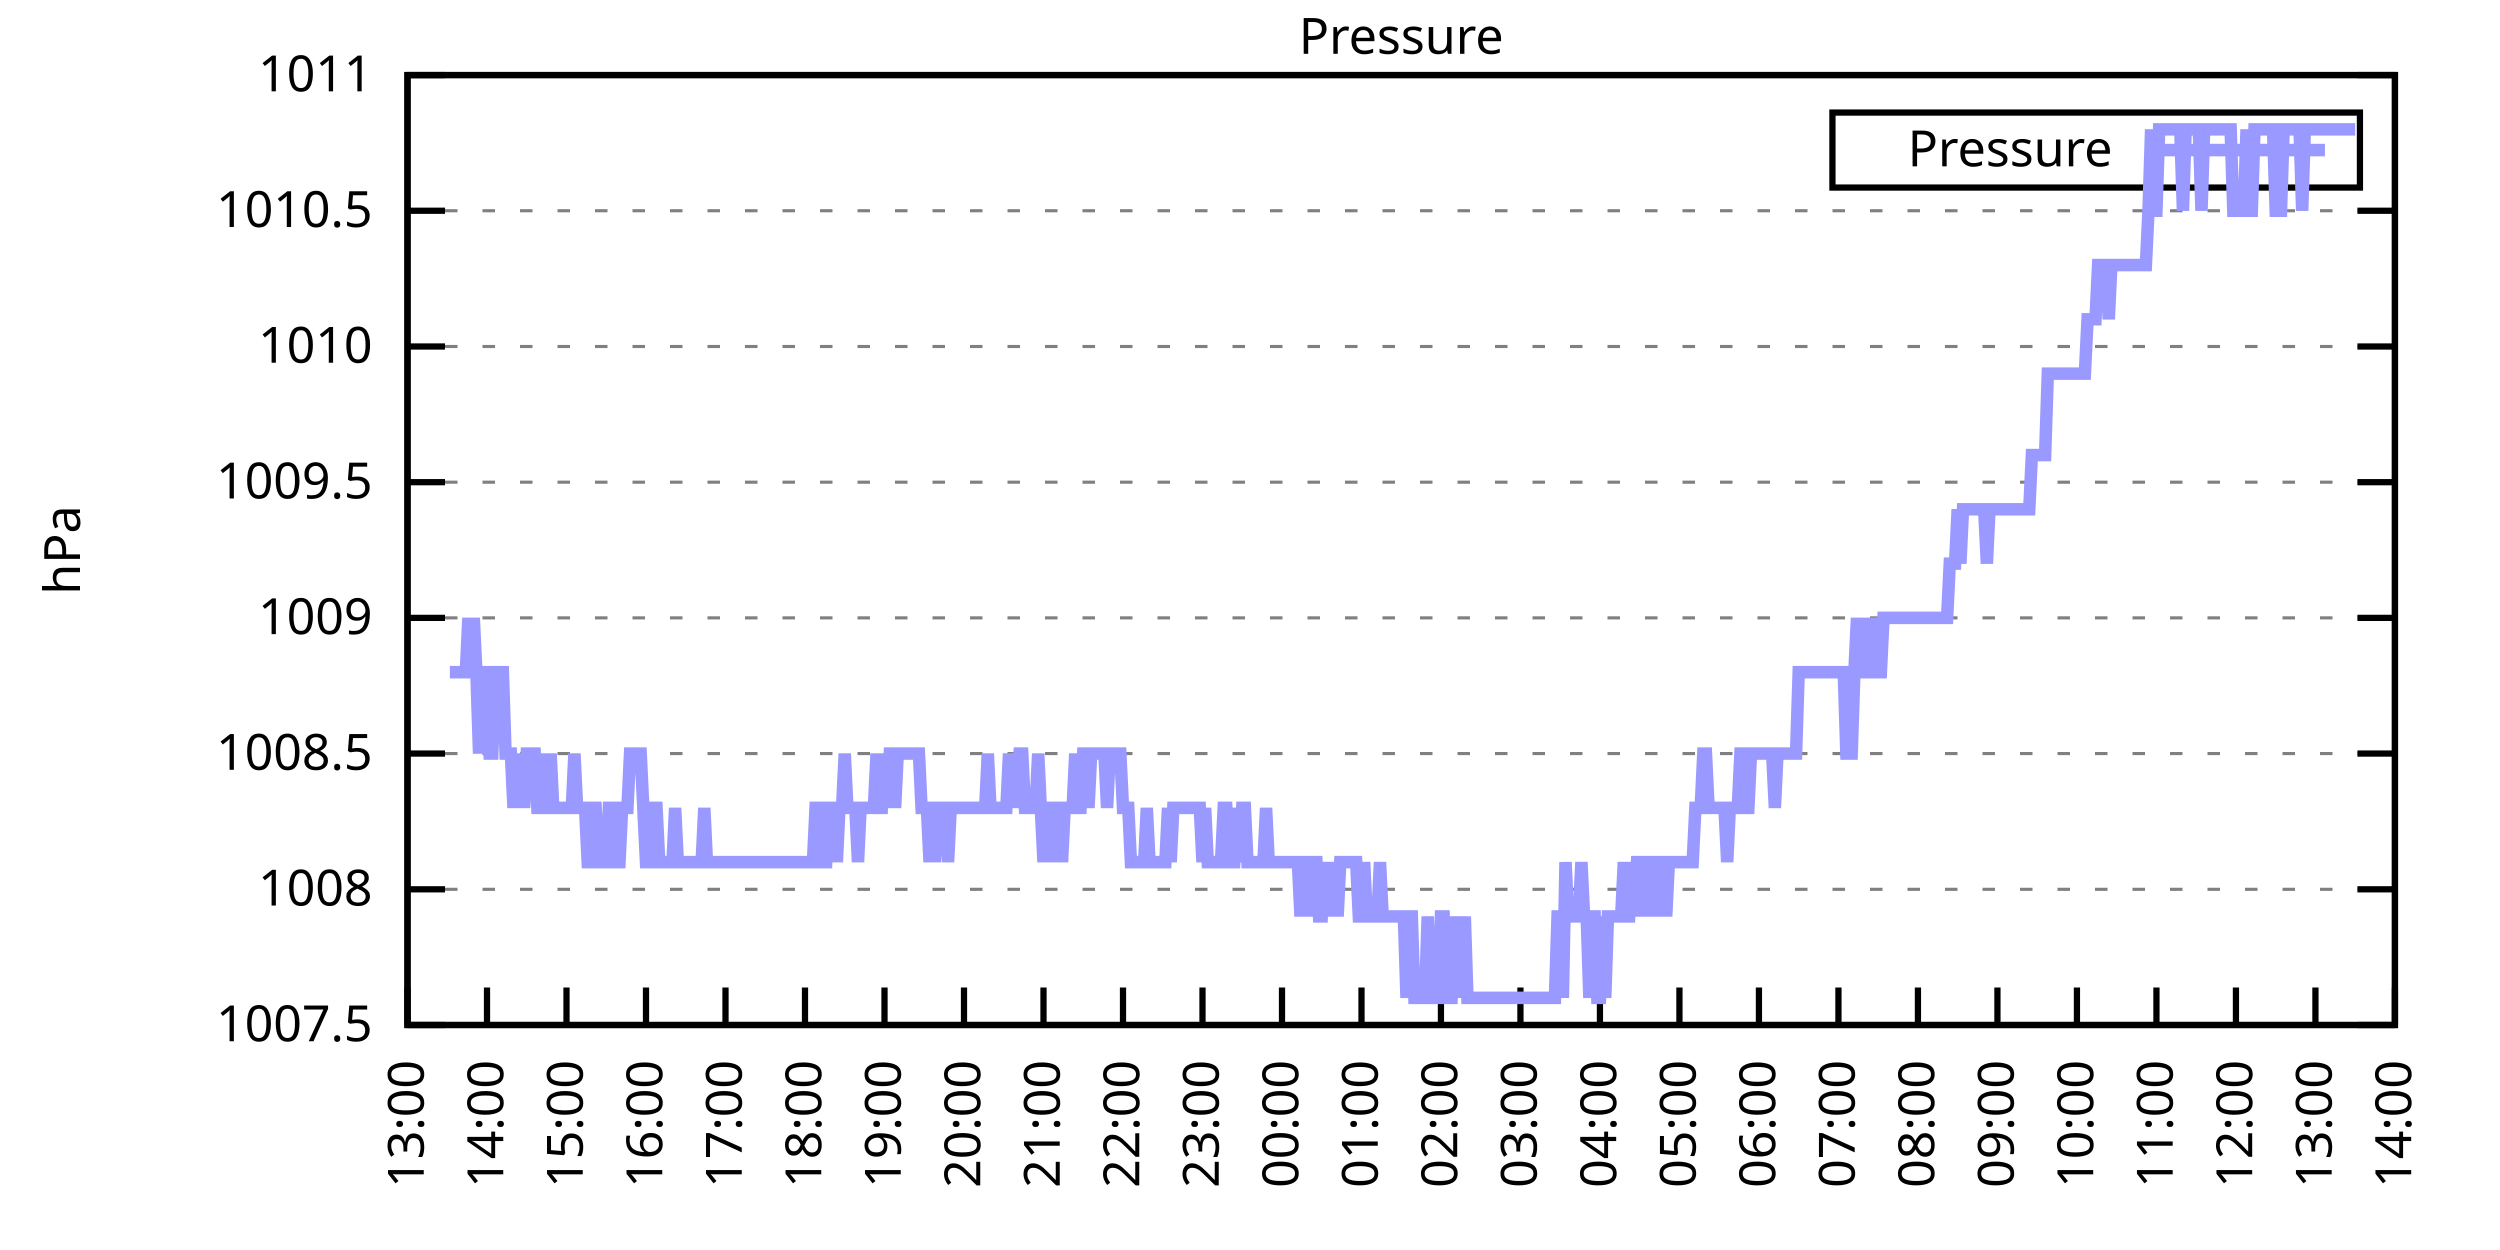
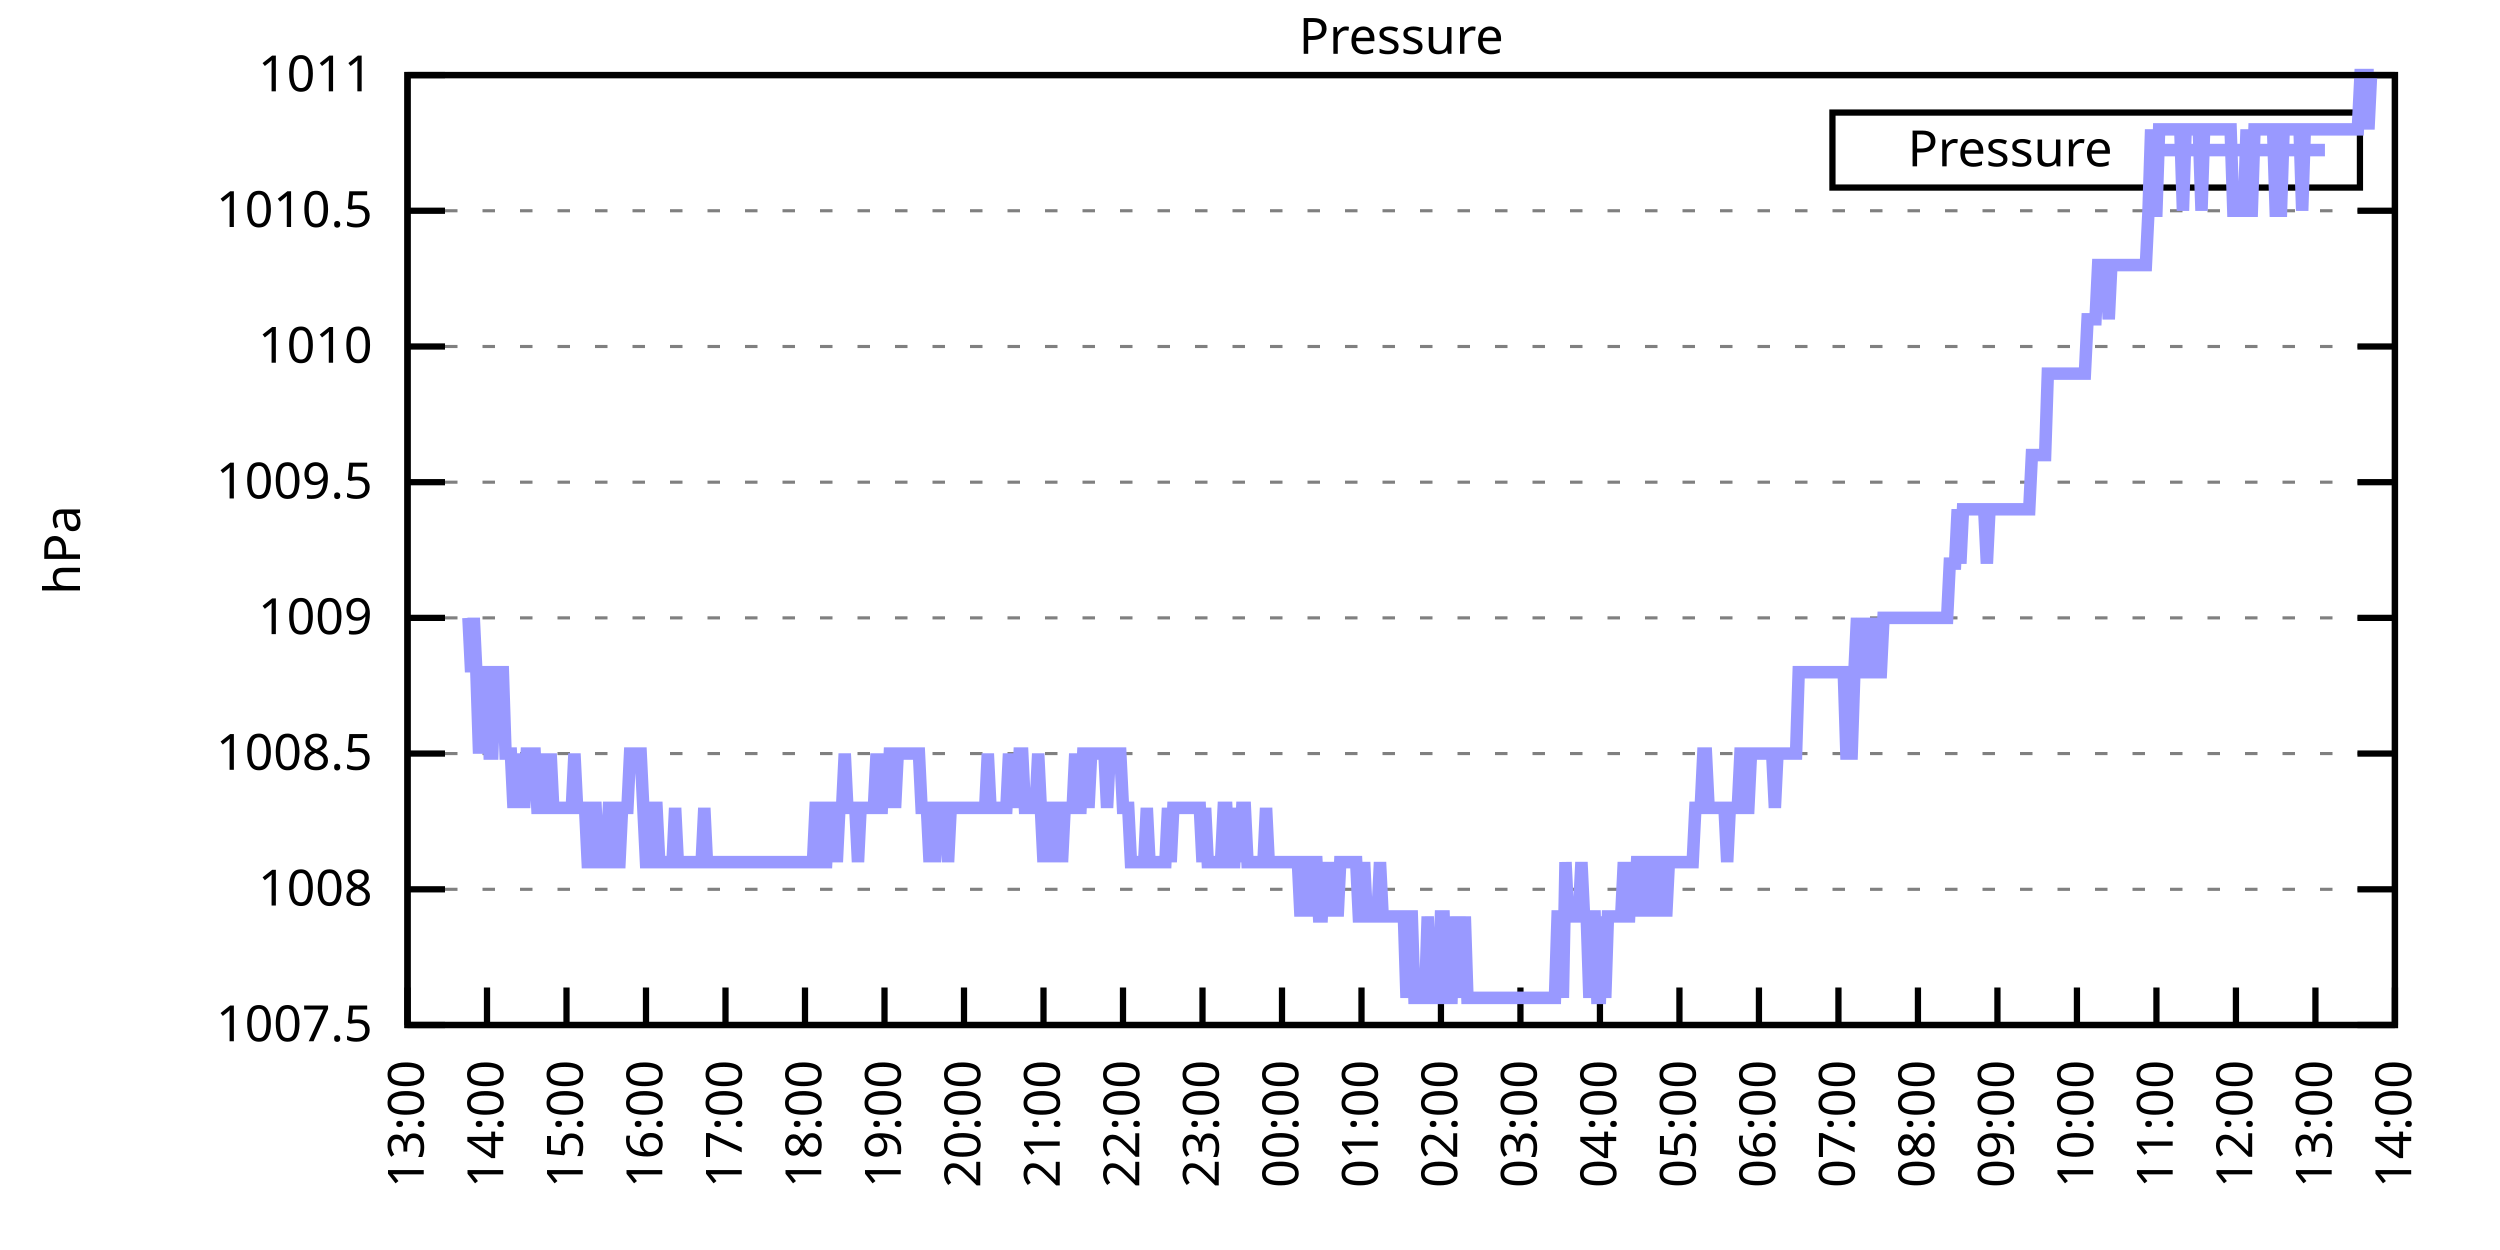
<svg xmlns="http://www.w3.org/2000/svg" xmlns:xlink="http://www.w3.org/1999/xlink" width="400" height="200" viewBox="0 0 400 200">
  <g id="gnuplot_canvas">
    <rect x="0" y="0" width="400" height="200" fill="none" />
    <defs>
      <circle id="gpDot" r="0.5" stroke-width="0.5" stroke="currentColor" />
      <path id="gpPt0" stroke-width="0.333" stroke="currentColor" d="M-1,0 h2 M0,-1 v2" />
      <path id="gpPt1" stroke-width="0.333" stroke="currentColor" d="M-1,-1 L1,1 M1,-1 L-1,1" />
      <path id="gpPt2" stroke-width="0.333" stroke="currentColor" d="M-1,0 L1,0 M0,-1 L0,1 M-1,-1 L1,1 M-1,1 L1,-1" />
      <rect id="gpPt3" stroke-width="0.333" stroke="currentColor" x="-1" y="-1" width="2" height="2" />
      <rect id="gpPt4" stroke-width="0.333" stroke="currentColor" fill="currentColor" x="-1" y="-1" width="2" height="2" />
      <circle id="gpPt5" stroke-width="0.333" stroke="currentColor" cx="0" cy="0" r="1" />
      <use xlink:href="#gpPt5" id="gpPt6" fill="currentColor" stroke="none" />
      <path id="gpPt7" stroke-width="0.333" stroke="currentColor" d="M0,-1.33 L-1.33,0.67 L1.33,0.67 z" />
      <use xlink:href="#gpPt7" id="gpPt8" fill="currentColor" stroke="none" />
      <use xlink:href="#gpPt7" id="gpPt9" stroke="currentColor" transform="rotate(180)" />
      <use xlink:href="#gpPt9" id="gpPt10" fill="currentColor" stroke="none" />
      <use xlink:href="#gpPt3" id="gpPt11" stroke="currentColor" transform="rotate(45)" />
      <use xlink:href="#gpPt11" id="gpPt12" fill="currentColor" stroke="none" />
      <path id="gpPt13" stroke-width="0.333" stroke="currentColor" d="M0,1.330 L1.265,0.411 L0.782,-1.067 L-0.782,-1.076 L-1.265,0.411 z" />
      <use xlink:href="#gpPt13" id="gpPt14" fill="currentColor" stroke="none" />
      <filter id="textbox" filterUnits="objectBoundingBox" x="0" y="0" height="1" width="1">
        <feFlood flood-color="white" flood-opacity="1" result="bgnd" />
        <feComposite in="SourceGraphic" in2="bgnd" operator="atop" />
      </filter>
      <filter id="greybox" filterUnits="objectBoundingBox" x="0" y="0" height="1" width="1">
        <feFlood flood-color="lightgrey" flood-opacity="1" result="grey" />
        <feComposite in="SourceGraphic" in2="grey" operator="atop" />
      </filter>
    </defs>
    <g fill="none" color="white" stroke="currentColor" stroke-width="1.00" stroke-linecap="butt" stroke-linejoin="miter">
</g>
    <g fill="none" color="black" stroke="currentColor" stroke-width="1.00" stroke-linecap="butt" stroke-linejoin="miter">
      <g stroke="none" shape-rendering="crispEdges">
        <polygon fill="rgb(255, 255, 255)" points="65.20,164.00 383.18,164.00 383.18,12.02 65.20,12.02 " />
      </g>
    </g>
    <g fill="none" color="black" stroke="currentColor" stroke-width="1.00" stroke-linecap="butt" stroke-linejoin="miter">
</g>
    <g fill="none" color="black" stroke="black" stroke-width="0.50" stroke-linecap="butt" stroke-linejoin="miter">
</g>
    <g fill="none" color="gray" stroke="currentColor" stroke-width="0.50" stroke-linecap="butt" stroke-linejoin="miter">
      <path stroke="gray" stroke-dasharray="2,4" class="gridline" d="M65.20,164.00 L383.19,164.00  " />
    </g>
    <g fill="none" color="gray" stroke="gray" stroke-width="1.00" stroke-linecap="butt" stroke-linejoin="miter">
</g>
    <g fill="none" color="black" stroke="currentColor" stroke-width="1.00" stroke-linecap="butt" stroke-linejoin="miter">
      <path stroke="black" d="M65.20,164.00 L71.20,164.00 M383.19,164.00 L377.19,164.00  " />
      <g transform="translate(59.60,166.60)" stroke="none" fill="black" font-family="Sans" font-size="8.00" text-anchor="end">
        <text>
          <tspan font-family="Sans"> 1007.5</tspan>
        </text>
      </g>
    </g>
    <g fill="none" color="black" stroke="currentColor" stroke-width="1.00" stroke-linecap="butt" stroke-linejoin="miter">
</g>
    <g fill="none" color="black" stroke="black" stroke-width="0.50" stroke-linecap="butt" stroke-linejoin="miter">
</g>
    <g fill="none" color="gray" stroke="currentColor" stroke-width="0.50" stroke-linecap="butt" stroke-linejoin="miter">
      <path stroke="gray" stroke-dasharray="2,4" class="gridline" d="M65.20,142.29 L383.19,142.29  " />
    </g>
    <g fill="none" color="gray" stroke="gray" stroke-width="1.00" stroke-linecap="butt" stroke-linejoin="miter">
</g>
    <g fill="none" color="black" stroke="currentColor" stroke-width="1.00" stroke-linecap="butt" stroke-linejoin="miter">
      <path stroke="black" d="M65.20,142.29 L71.20,142.29 M383.19,142.29 L377.19,142.29  " />
      <g transform="translate(59.60,144.89)" stroke="none" fill="black" font-family="Sans" font-size="8.00" text-anchor="end">
        <text>
          <tspan font-family="Sans"> 1008</tspan>
        </text>
      </g>
    </g>
    <g fill="none" color="black" stroke="currentColor" stroke-width="1.00" stroke-linecap="butt" stroke-linejoin="miter">
</g>
    <g fill="none" color="black" stroke="black" stroke-width="0.50" stroke-linecap="butt" stroke-linejoin="miter">
</g>
    <g fill="none" color="gray" stroke="currentColor" stroke-width="0.50" stroke-linecap="butt" stroke-linejoin="miter">
      <path stroke="gray" stroke-dasharray="2,4" class="gridline" d="M65.20,120.57 L383.19,120.57  " />
    </g>
    <g fill="none" color="gray" stroke="gray" stroke-width="1.00" stroke-linecap="butt" stroke-linejoin="miter">
</g>
    <g fill="none" color="black" stroke="currentColor" stroke-width="1.00" stroke-linecap="butt" stroke-linejoin="miter">
      <path stroke="black" d="M65.20,120.57 L71.20,120.57 M383.19,120.57 L377.19,120.57  " />
      <g transform="translate(59.60,123.17)" stroke="none" fill="black" font-family="Sans" font-size="8.00" text-anchor="end">
        <text>
          <tspan font-family="Sans"> 1008.5</tspan>
        </text>
      </g>
    </g>
    <g fill="none" color="black" stroke="currentColor" stroke-width="1.00" stroke-linecap="butt" stroke-linejoin="miter">
</g>
    <g fill="none" color="black" stroke="black" stroke-width="0.50" stroke-linecap="butt" stroke-linejoin="miter">
</g>
    <g fill="none" color="gray" stroke="currentColor" stroke-width="0.50" stroke-linecap="butt" stroke-linejoin="miter">
      <path stroke="gray" stroke-dasharray="2,4" class="gridline" d="M65.20,98.86 L383.19,98.86  " />
    </g>
    <g fill="none" color="gray" stroke="gray" stroke-width="1.00" stroke-linecap="butt" stroke-linejoin="miter">
</g>
    <g fill="none" color="black" stroke="currentColor" stroke-width="1.00" stroke-linecap="butt" stroke-linejoin="miter">
      <path stroke="black" d="M65.20,98.86 L71.20,98.86 M383.19,98.86 L377.19,98.86  " />
      <g transform="translate(59.60,101.46)" stroke="none" fill="black" font-family="Sans" font-size="8.00" text-anchor="end">
        <text>
          <tspan font-family="Sans"> 1009</tspan>
        </text>
      </g>
    </g>
    <g fill="none" color="black" stroke="currentColor" stroke-width="1.00" stroke-linecap="butt" stroke-linejoin="miter">
</g>
    <g fill="none" color="black" stroke="black" stroke-width="0.50" stroke-linecap="butt" stroke-linejoin="miter">
</g>
    <g fill="none" color="gray" stroke="currentColor" stroke-width="0.50" stroke-linecap="butt" stroke-linejoin="miter">
      <path stroke="gray" stroke-dasharray="2,4" class="gridline" d="M65.20,77.15 L383.19,77.15  " />
    </g>
    <g fill="none" color="gray" stroke="gray" stroke-width="1.00" stroke-linecap="butt" stroke-linejoin="miter">
</g>
    <g fill="none" color="black" stroke="currentColor" stroke-width="1.00" stroke-linecap="butt" stroke-linejoin="miter">
      <path stroke="black" d="M65.20,77.15 L71.20,77.15 M383.19,77.15 L377.19,77.15  " />
      <g transform="translate(59.60,79.75)" stroke="none" fill="black" font-family="Sans" font-size="8.00" text-anchor="end">
        <text>
          <tspan font-family="Sans"> 1009.5</tspan>
        </text>
      </g>
    </g>
    <g fill="none" color="black" stroke="currentColor" stroke-width="1.00" stroke-linecap="butt" stroke-linejoin="miter">
</g>
    <g fill="none" color="black" stroke="black" stroke-width="0.50" stroke-linecap="butt" stroke-linejoin="miter">
</g>
    <g fill="none" color="gray" stroke="currentColor" stroke-width="0.50" stroke-linecap="butt" stroke-linejoin="miter">
      <path stroke="gray" stroke-dasharray="2,4" class="gridline" d="M65.20,55.44 L383.19,55.44  " />
    </g>
    <g fill="none" color="gray" stroke="gray" stroke-width="1.00" stroke-linecap="butt" stroke-linejoin="miter">
</g>
    <g fill="none" color="black" stroke="currentColor" stroke-width="1.00" stroke-linecap="butt" stroke-linejoin="miter">
      <path stroke="black" d="M65.20,55.44 L71.20,55.44 M383.19,55.44 L377.19,55.44  " />
      <g transform="translate(59.60,58.04)" stroke="none" fill="black" font-family="Sans" font-size="8.00" text-anchor="end">
        <text>
          <tspan font-family="Sans"> 1010</tspan>
        </text>
      </g>
    </g>
    <g fill="none" color="black" stroke="currentColor" stroke-width="1.00" stroke-linecap="butt" stroke-linejoin="miter">
</g>
    <g fill="none" color="black" stroke="black" stroke-width="0.50" stroke-linecap="butt" stroke-linejoin="miter">
</g>
    <g fill="none" color="gray" stroke="currentColor" stroke-width="0.50" stroke-linecap="butt" stroke-linejoin="miter">
      <path stroke="gray" stroke-dasharray="2,4" class="gridline" d="M65.20,33.72 L383.19,33.72  " />
    </g>
    <g fill="none" color="gray" stroke="gray" stroke-width="1.00" stroke-linecap="butt" stroke-linejoin="miter">
</g>
    <g fill="none" color="black" stroke="currentColor" stroke-width="1.00" stroke-linecap="butt" stroke-linejoin="miter">
      <path stroke="black" d="M65.20,33.72 L71.20,33.72 M383.19,33.72 L377.19,33.72  " />
      <g transform="translate(59.60,36.32)" stroke="none" fill="black" font-family="Sans" font-size="8.00" text-anchor="end">
        <text>
          <tspan font-family="Sans"> 1010.5</tspan>
        </text>
      </g>
    </g>
    <g fill="none" color="black" stroke="currentColor" stroke-width="1.00" stroke-linecap="butt" stroke-linejoin="miter">
</g>
    <g fill="none" color="black" stroke="black" stroke-width="0.50" stroke-linecap="butt" stroke-linejoin="miter">
</g>
    <g fill="none" color="gray" stroke="currentColor" stroke-width="0.50" stroke-linecap="butt" stroke-linejoin="miter">
      <path stroke="gray" stroke-dasharray="2,4" class="gridline" d="M65.20,12.01 L383.19,12.01  " />
    </g>
    <g fill="none" color="gray" stroke="gray" stroke-width="1.00" stroke-linecap="butt" stroke-linejoin="miter">
</g>
    <g fill="none" color="black" stroke="currentColor" stroke-width="1.00" stroke-linecap="butt" stroke-linejoin="miter">
      <path stroke="black" d="M65.20,12.01 L71.20,12.01 M383.19,12.01 L377.19,12.01  " />
      <g transform="translate(59.60,14.61)" stroke="none" fill="black" font-family="Sans" font-size="8.00" text-anchor="end">
        <text>
          <tspan font-family="Sans"> 1011</tspan>
        </text>
      </g>
    </g>
    <g fill="none" color="black" stroke="currentColor" stroke-width="1.00" stroke-linecap="butt" stroke-linejoin="miter">
      <path stroke="black" d="M65.20,164.00 L65.20,158.00  " />
      <g transform="translate(67.80,169.60) rotate(270.00)" stroke="none" fill="black" font-family="Sans" font-size="8.00" text-anchor="end">
        <text>
          <tspan font-family="Sans">13:00</tspan>
        </text>
      </g>
    </g>
    <g fill="none" color="black" stroke="currentColor" stroke-width="1.00" stroke-linecap="butt" stroke-linejoin="miter">
      <path stroke="black" d="M77.92,164.00 L77.92,158.00  " />
      <g transform="translate(80.52,169.60) rotate(270.00)" stroke="none" fill="black" font-family="Sans" font-size="8.00" text-anchor="end">
        <text>
          <tspan font-family="Sans">14:00</tspan>
        </text>
      </g>
    </g>
    <g fill="none" color="black" stroke="currentColor" stroke-width="1.00" stroke-linecap="butt" stroke-linejoin="miter">
      <path stroke="black" d="M90.64,164.00 L90.64,158.00  " />
      <g transform="translate(93.24,169.60) rotate(270.00)" stroke="none" fill="black" font-family="Sans" font-size="8.00" text-anchor="end">
        <text>
          <tspan font-family="Sans">15:00</tspan>
        </text>
      </g>
    </g>
    <g fill="none" color="black" stroke="currentColor" stroke-width="1.00" stroke-linecap="butt" stroke-linejoin="miter">
      <path stroke="black" d="M103.36,164.00 L103.36,158.00  " />
      <g transform="translate(105.96,169.60) rotate(270.00)" stroke="none" fill="black" font-family="Sans" font-size="8.00" text-anchor="end">
        <text>
          <tspan font-family="Sans">16:00</tspan>
        </text>
      </g>
    </g>
    <g fill="none" color="black" stroke="currentColor" stroke-width="1.00" stroke-linecap="butt" stroke-linejoin="miter">
      <path stroke="black" d="M116.08,164.00 L116.08,158.00  " />
      <g transform="translate(118.68,169.60) rotate(270.00)" stroke="none" fill="black" font-family="Sans" font-size="8.00" text-anchor="end">
        <text>
          <tspan font-family="Sans">17:00</tspan>
        </text>
      </g>
    </g>
    <g fill="none" color="black" stroke="currentColor" stroke-width="1.00" stroke-linecap="butt" stroke-linejoin="miter">
      <path stroke="black" d="M128.80,164.00 L128.80,158.00  " />
      <g transform="translate(131.40,169.60) rotate(270.00)" stroke="none" fill="black" font-family="Sans" font-size="8.00" text-anchor="end">
        <text>
          <tspan font-family="Sans">18:00</tspan>
        </text>
      </g>
    </g>
    <g fill="none" color="black" stroke="currentColor" stroke-width="1.00" stroke-linecap="butt" stroke-linejoin="miter">
      <path stroke="black" d="M141.52,164.00 L141.52,158.00  " />
      <g transform="translate(144.12,169.60) rotate(270.00)" stroke="none" fill="black" font-family="Sans" font-size="8.00" text-anchor="end">
        <text>
          <tspan font-family="Sans">19:00</tspan>
        </text>
      </g>
    </g>
    <g fill="none" color="black" stroke="currentColor" stroke-width="1.00" stroke-linecap="butt" stroke-linejoin="miter">
      <path stroke="black" d="M154.24,164.00 L154.24,158.00  " />
      <g transform="translate(156.84,169.60) rotate(270.00)" stroke="none" fill="black" font-family="Sans" font-size="8.00" text-anchor="end">
        <text>
          <tspan font-family="Sans">20:00</tspan>
        </text>
      </g>
    </g>
    <g fill="none" color="black" stroke="currentColor" stroke-width="1.00" stroke-linecap="butt" stroke-linejoin="miter">
      <path stroke="black" d="M166.96,164.00 L166.96,158.00  " />
      <g transform="translate(169.56,169.60) rotate(270.00)" stroke="none" fill="black" font-family="Sans" font-size="8.00" text-anchor="end">
        <text>
          <tspan font-family="Sans">21:00</tspan>
        </text>
      </g>
    </g>
    <g fill="none" color="black" stroke="currentColor" stroke-width="1.00" stroke-linecap="butt" stroke-linejoin="miter">
      <path stroke="black" d="M179.68,164.00 L179.68,158.00  " />
      <g transform="translate(182.28,169.60) rotate(270.00)" stroke="none" fill="black" font-family="Sans" font-size="8.00" text-anchor="end">
        <text>
          <tspan font-family="Sans">22:00</tspan>
        </text>
      </g>
    </g>
    <g fill="none" color="black" stroke="currentColor" stroke-width="1.00" stroke-linecap="butt" stroke-linejoin="miter">
      <path stroke="black" d="M192.40,164.00 L192.40,158.00  " />
      <g transform="translate(195.00,169.60) rotate(270.00)" stroke="none" fill="black" font-family="Sans" font-size="8.00" text-anchor="end">
        <text>
          <tspan font-family="Sans">23:00</tspan>
        </text>
      </g>
    </g>
    <g fill="none" color="black" stroke="currentColor" stroke-width="1.00" stroke-linecap="butt" stroke-linejoin="miter">
      <path stroke="black" d="M205.12,164.00 L205.12,158.00  " />
      <g transform="translate(207.72,169.60) rotate(270.00)" stroke="none" fill="black" font-family="Sans" font-size="8.00" text-anchor="end">
        <text>
          <tspan font-family="Sans">00:00</tspan>
        </text>
      </g>
    </g>
    <g fill="none" color="black" stroke="currentColor" stroke-width="1.00" stroke-linecap="butt" stroke-linejoin="miter">
      <path stroke="black" d="M217.84,164.00 L217.84,158.00  " />
      <g transform="translate(220.44,169.60) rotate(270.00)" stroke="none" fill="black" font-family="Sans" font-size="8.00" text-anchor="end">
        <text>
          <tspan font-family="Sans">01:00</tspan>
        </text>
      </g>
    </g>
    <g fill="none" color="black" stroke="currentColor" stroke-width="1.00" stroke-linecap="butt" stroke-linejoin="miter">
      <path stroke="black" d="M230.55,164.00 L230.55,158.00  " />
      <g transform="translate(233.15,169.60) rotate(270.00)" stroke="none" fill="black" font-family="Sans" font-size="8.00" text-anchor="end">
        <text>
          <tspan font-family="Sans">02:00</tspan>
        </text>
      </g>
    </g>
    <g fill="none" color="black" stroke="currentColor" stroke-width="1.00" stroke-linecap="butt" stroke-linejoin="miter">
      <path stroke="black" d="M243.27,164.00 L243.27,158.00  " />
      <g transform="translate(245.87,169.60) rotate(270.00)" stroke="none" fill="black" font-family="Sans" font-size="8.00" text-anchor="end">
        <text>
          <tspan font-family="Sans">03:00</tspan>
        </text>
      </g>
    </g>
    <g fill="none" color="black" stroke="currentColor" stroke-width="1.00" stroke-linecap="butt" stroke-linejoin="miter">
      <path stroke="black" d="M255.99,164.00 L255.99,158.00  " />
      <g transform="translate(258.59,169.60) rotate(270.00)" stroke="none" fill="black" font-family="Sans" font-size="8.00" text-anchor="end">
        <text>
          <tspan font-family="Sans">04:00</tspan>
        </text>
      </g>
    </g>
    <g fill="none" color="black" stroke="currentColor" stroke-width="1.00" stroke-linecap="butt" stroke-linejoin="miter">
      <path stroke="black" d="M268.71,164.00 L268.71,158.00  " />
      <g transform="translate(271.31,169.60) rotate(270.00)" stroke="none" fill="black" font-family="Sans" font-size="8.00" text-anchor="end">
        <text>
          <tspan font-family="Sans">05:00</tspan>
        </text>
      </g>
    </g>
    <g fill="none" color="black" stroke="currentColor" stroke-width="1.00" stroke-linecap="butt" stroke-linejoin="miter">
      <path stroke="black" d="M281.43,164.00 L281.43,158.00  " />
      <g transform="translate(284.03,169.60) rotate(270.00)" stroke="none" fill="black" font-family="Sans" font-size="8.00" text-anchor="end">
        <text>
          <tspan font-family="Sans">06:00</tspan>
        </text>
      </g>
    </g>
    <g fill="none" color="black" stroke="currentColor" stroke-width="1.00" stroke-linecap="butt" stroke-linejoin="miter">
      <path stroke="black" d="M294.15,164.00 L294.15,158.00  " />
      <g transform="translate(296.75,169.60) rotate(270.00)" stroke="none" fill="black" font-family="Sans" font-size="8.00" text-anchor="end">
        <text>
          <tspan font-family="Sans">07:00</tspan>
        </text>
      </g>
    </g>
    <g fill="none" color="black" stroke="currentColor" stroke-width="1.00" stroke-linecap="butt" stroke-linejoin="miter">
      <path stroke="black" d="M306.87,164.00 L306.87,158.00  " />
      <g transform="translate(309.47,169.60) rotate(270.00)" stroke="none" fill="black" font-family="Sans" font-size="8.00" text-anchor="end">
        <text>
          <tspan font-family="Sans">08:00</tspan>
        </text>
      </g>
    </g>
    <g fill="none" color="black" stroke="currentColor" stroke-width="1.00" stroke-linecap="butt" stroke-linejoin="miter">
      <path stroke="black" d="M319.59,164.00 L319.59,158.00  " />
      <g transform="translate(322.19,169.60) rotate(270.00)" stroke="none" fill="black" font-family="Sans" font-size="8.00" text-anchor="end">
        <text>
          <tspan font-family="Sans">09:00</tspan>
        </text>
      </g>
    </g>
    <g fill="none" color="black" stroke="currentColor" stroke-width="1.00" stroke-linecap="butt" stroke-linejoin="miter">
      <path stroke="black" d="M332.31,164.00 L332.31,158.00  " />
      <g transform="translate(334.91,169.60) rotate(270.00)" stroke="none" fill="black" font-family="Sans" font-size="8.00" text-anchor="end">
        <text>
          <tspan font-family="Sans">10:00</tspan>
        </text>
      </g>
    </g>
    <g fill="none" color="black" stroke="currentColor" stroke-width="1.00" stroke-linecap="butt" stroke-linejoin="miter">
      <path stroke="black" d="M345.03,164.00 L345.03,158.00  " />
      <g transform="translate(347.63,169.60) rotate(270.00)" stroke="none" fill="black" font-family="Sans" font-size="8.00" text-anchor="end">
        <text>
          <tspan font-family="Sans">11:00</tspan>
        </text>
      </g>
    </g>
    <g fill="none" color="black" stroke="currentColor" stroke-width="1.00" stroke-linecap="butt" stroke-linejoin="miter">
      <path stroke="black" d="M357.75,164.00 L357.75,158.00  " />
      <g transform="translate(360.35,169.60) rotate(270.00)" stroke="none" fill="black" font-family="Sans" font-size="8.00" text-anchor="end">
        <text>
          <tspan font-family="Sans">12:00</tspan>
        </text>
      </g>
    </g>
    <g fill="none" color="black" stroke="currentColor" stroke-width="1.00" stroke-linecap="butt" stroke-linejoin="miter">
      <path stroke="black" d="M370.47,164.00 L370.47,158.00  " />
      <g transform="translate(373.07,169.60) rotate(270.00)" stroke="none" fill="black" font-family="Sans" font-size="8.00" text-anchor="end">
        <text>
          <tspan font-family="Sans">13:00</tspan>
        </text>
      </g>
    </g>
    <g fill="none" color="black" stroke="currentColor" stroke-width="1.00" stroke-linecap="butt" stroke-linejoin="miter">
      <path stroke="black" d="M383.19,164.00 L383.19,158.00  " />
      <g transform="translate(385.79,169.60) rotate(270.00)" stroke="none" fill="black" font-family="Sans" font-size="8.00" text-anchor="end">
        <text>
          <tspan font-family="Sans">14:00</tspan>
        </text>
      </g>
    </g>
    <g fill="none" color="black" stroke="currentColor" stroke-width="1.00" stroke-linecap="butt" stroke-linejoin="miter">
</g>
    <g fill="none" color="black" stroke="currentColor" stroke-width="1.00" stroke-linecap="butt" stroke-linejoin="miter">
      <path stroke="black" d="M65.20,12.01 L65.20,164.00 L383.19,164.00 L383.19,12.01 L65.20,12.01 Z  " />
    </g>
    <g fill="none" color="black" stroke="currentColor" stroke-width="1.00" stroke-linecap="butt" stroke-linejoin="miter">
</g>
    <g fill="none" color="black" stroke="currentColor" stroke-width="1.00" stroke-linecap="butt" stroke-linejoin="miter">
      <path stroke="black" d="M293.19,30.01 L293.19,18.01 L377.59,18.01 L377.59,30.01 L293.19,30.01 Z  " />
    </g>
    <g id="Pressure_plot_1">
      <g fill="none" color="white" stroke="black" stroke-width="2.00" stroke-linecap="butt" stroke-linejoin="miter">
</g>
      <g fill="none" color="black" stroke="currentColor" stroke-width="2.00" stroke-linecap="butt" stroke-linejoin="miter">
        <g transform="translate(337.99,26.61)" stroke="none" fill="black" font-family="Sans" font-size="8.00" text-anchor="end">
          <text>
            <tspan font-family="Sans">Pressure</tspan>
          </text>
        </g>
      </g>
      <g fill="none" color="black" stroke="currentColor" stroke-width="2.00" stroke-linecap="butt" stroke-linejoin="miter">
-         <path stroke="rgb(153, 153, 255)" d="M343.59,24.01 L371.99,24.01 M71.98,107.55 L72.41,107.55 L72.83,107.55 L73.26,107.55 L73.68,107.55 L74.10,107.55   L74.53,107.55 L74.95,98.86 L75.38,107.55 L75.80,98.86 L76.22,107.55 L76.65,120.57 L77.07,107.55 L77.50,107.55   L77.92,107.55 L78.34,120.57 L78.77,120.57 L79.19,107.55 L79.62,107.55 L80.04,107.55 L80.46,107.55 L80.89,120.57   L81.31,120.57 L81.74,120.57 L82.16,129.26 L82.58,120.57 L83.01,129.26 L83.43,120.57 L83.86,129.26 L84.28,120.57   L84.70,120.57 L85.13,120.57 L85.55,120.57 L85.98,129.26 L86.40,129.26 L86.82,120.57 L87.25,129.26 L87.67,129.26   L88.10,120.57 L88.52,129.26 L88.94,129.26 L89.37,129.26 L89.79,129.26 L90.22,129.26 L90.64,129.26 L91.06,129.26   L91.49,129.26 L91.91,120.57 L92.34,129.26 L92.76,129.26 L93.18,129.26 L93.61,129.26 L94.03,137.94 L94.46,137.94   L94.88,129.26 L95.30,129.26 L95.73,137.94 L96.15,137.94 L96.58,137.94 L97.00,137.94 L97.42,129.26 L97.85,129.26   L98.27,129.26 L98.69,137.94 L99.12,137.94 L99.54,129.26 L99.97,129.26 L100.39,129.26 L100.81,120.57 L101.24,120.57   L101.66,120.57 L102.09,120.57 L102.51,120.57 L102.93,129.26 L103.36,137.94 L103.78,137.94 L104.21,129.26 L104.63,129.26   L105.05,129.26 L105.48,137.94 L105.90,137.94 L106.33,137.94 L106.75,137.94 L107.17,137.94 L107.60,137.94 L108.02,129.26   L108.45,137.94 L108.87,137.94 L109.29,137.94 L109.72,137.94 L110.14,137.94 L110.57,137.94 L110.99,137.94 L111.41,137.94   L111.84,137.94 L112.26,137.94 L112.69,129.26 L113.11,137.94 L113.53,137.94 L113.96,137.94 L114.38,137.94 L114.81,137.94   L115.23,137.94 L115.65,137.94 L116.08,137.94 L116.50,137.94 L116.93,137.94 L117.35,137.94 L117.77,137.94 L118.20,137.94   L118.62,137.94 L119.05,137.94 L119.47,137.94 L119.89,137.94 L120.32,137.94 L120.74,137.94 L121.17,137.94 L121.59,137.94   L122.01,137.94 L122.44,137.94 L122.86,137.94 L123.29,137.94 L123.71,137.94 L124.13,137.94 L124.56,137.94 L124.98,137.94   L125.41,137.94 L125.83,137.94 L126.25,137.94 L126.68,137.94 L127.10,137.94 L127.53,137.94 L127.95,137.94 L128.37,137.94   L128.80,137.94 L129.22,137.94 L129.65,137.94 L130.07,137.94 L130.49,129.26 L130.92,129.26 L131.34,129.26 L131.77,137.94   L132.19,137.94 L132.61,129.26 L133.04,129.26 L133.46,129.26 L133.89,137.94 L134.31,129.26 L134.73,129.26 L135.16,120.57   L135.58,129.26 L136.01,129.26 L136.43,129.26 L136.85,129.26 L137.28,137.94 L137.70,129.26 L138.13,129.26 L138.55,129.26   L138.97,129.26 L139.40,129.26 L139.82,129.26 L140.25,120.57 L140.67,129.26 L141.09,129.26 L141.52,120.57 L141.94,129.26   L142.37,120.57 L142.79,120.57 L143.21,129.26 L143.64,120.57 L144.06,120.57 L144.49,120.57 L144.91,120.57 L145.33,120.57   L145.76,120.57 L146.18,120.57 L146.61,120.57 L147.03,120.57 L147.45,129.26 L147.88,129.26 L148.30,129.26 L148.73,137.94   L149.15,129.26 L149.57,137.94 L150.00,129.26 L150.42,129.26 L150.85,129.26 L151.27,129.26 L151.69,137.94 L152.12,129.26   L152.54,129.26 L152.97,129.26 L153.39,129.26 L153.81,129.26 L154.24,129.26 L154.66,129.26 L155.09,129.26 L155.51,129.26   L155.93,129.26 L156.36,129.26 L156.78,129.26 L157.21,129.26 L157.63,129.26 L158.05,120.57 L158.48,129.26 L158.90,129.26   L159.33,129.26 L159.75,129.26 L160.17,129.26 L160.60,129.26 L161.02,129.26 L161.44,120.57 L161.87,129.26 L162.29,120.57   L162.72,129.26 L163.14,120.57 L163.56,120.57 L163.99,129.26 L164.41,129.26 L164.84,129.26 L165.26,129.26 L165.68,129.26   L166.11,120.57 L166.53,129.26 L166.96,137.94 L167.38,129.26 L167.80,129.26 L168.23,129.26 L168.65,137.94 L169.08,129.26   L169.50,129.26 L169.92,137.94 L170.35,129.26 L170.77,129.26 L171.20,129.26 L171.62,129.26 L172.04,120.57 L172.47,129.26   L172.89,129.26 L173.32,120.57 L173.74,120.57 L174.16,129.26 L174.59,120.57 L175.01,120.57 L175.44,120.57 L175.86,120.57   L176.28,120.57 L176.71,120.57 L177.13,129.26 L177.56,120.57 L177.98,120.57 L178.40,120.57 L178.83,120.57 L179.25,120.57   L179.68,129.26 L180.10,129.26 L180.52,129.26 L180.95,137.94 L181.37,137.94 L181.80,137.94 L182.22,137.94 L182.64,137.94   L183.07,137.94 L183.49,129.26 L183.92,137.94 L184.34,137.94 L184.76,137.94 L185.19,137.94 L185.61,137.94 L186.04,137.94   L186.46,137.94 L186.88,129.26 L187.31,137.94 L187.73,129.26 L188.16,129.26 L188.58,129.26 L189.00,129.26 L189.43,129.26   L189.85,129.26 L190.28,129.26 L190.70,129.26 L191.12,129.26 L191.55,129.26 L191.97,129.26 L192.40,137.94 L192.82,129.26   L193.24,137.94 L193.67,137.94 L194.09,137.94 L194.52,137.94 L194.94,137.94 L195.36,137.94 L195.79,129.26 L196.21,129.26   L196.64,137.94 L197.06,137.94 L197.48,137.94 L197.91,129.26 L198.33,137.94 L198.76,129.26 L199.18,129.26 L199.60,137.94   L200.03,137.94 L200.45,137.94 L200.88,137.94 L201.30,137.94 L201.72,137.94 L202.15,137.94 L202.57,129.26 L203.00,137.94   L203.42,137.94 L203.84,137.94 L204.27,137.94 L204.69,137.94 L205.12,137.94 L205.54,137.94 L205.96,137.94 L206.39,137.94   L206.81,137.94 L207.24,137.94 L207.66,137.94 L208.08,146.63 L208.51,137.94 L208.93,137.94 L209.36,137.94 L209.78,146.63   L210.20,137.94 L210.63,137.94 L211.05,146.63 L211.48,146.63 L211.90,137.94 L212.32,146.63 L212.75,137.94 L213.17,146.63   L213.60,137.94 L214.02,146.63 L214.44,137.94 L214.87,137.94 L215.29,137.94 L215.72,137.94 L216.14,137.94 L216.56,137.94   L216.99,137.94 L217.41,146.63 L217.84,146.63 L218.26,137.94 L218.68,146.63 L219.11,146.63 L219.53,146.63 L219.96,146.63   L220.38,146.63 L220.80,137.94 L221.23,146.63 L221.65,146.63 L222.08,146.63 L222.50,146.63 L222.92,146.63 L223.35,146.63   L223.77,146.63 L224.20,146.63 L224.62,146.63 L225.04,159.66 L225.47,146.63 L225.89,146.63 L226.31,159.66 L226.74,159.66   L227.16,159.66 L227.59,159.66 L228.01,159.66 L228.43,146.63 L228.86,159.66 L229.28,159.66 L229.71,159.66 L230.13,159.66   L230.55,146.63 L230.98,146.63 L231.40,159.66 L231.83,159.66 L232.25,159.66 L232.67,146.63 L233.10,159.66 L233.52,146.63   L233.95,159.66 L234.37,146.63 L234.79,159.66 L235.22,159.66 L235.64,159.66 L236.07,159.66 L236.49,159.66 L236.91,159.66   L237.34,159.66 L237.76,159.66 L238.19,159.66 L238.61,159.66 L239.03,159.66 L239.46,159.66 L239.88,159.66 L240.31,159.66   L240.73,159.66 L241.15,159.66 L241.58,159.66 L242.00,159.66 L242.43,159.66 L242.85,159.66 L243.27,159.66 L243.70,159.66   L244.12,159.66 L244.55,159.66 L244.97,159.66 L245.39,159.66 L245.82,159.66 L246.24,159.66 L246.67,159.66 L247.09,159.66   L247.51,159.66 L247.94,159.66 L248.36,159.66 L248.79,159.66 L249.21,146.63 L249.63,146.63 L250.06,159.66 L250.48,137.94   L250.91,146.63 L251.33,146.63 L251.75,146.63 L252.18,146.63 L252.60,146.63 L253.03,137.94 L253.45,146.63 L253.87,146.63   L254.30,159.66 L254.72,146.63 L255.15,146.63 L255.57,159.66 L255.99,159.66 L256.42,146.63 L256.84,159.66 L257.27,146.63   L257.69,146.63 L258.11,146.63 L258.54,146.63 L258.96,146.63 L259.39,146.63 L259.81,137.94 L260.23,146.63 L260.66,146.63   L261.08,137.94 L261.51,146.63 L261.93,137.94 L262.35,137.94 L262.78,146.63 L263.20,137.94 L263.63,146.63 L264.05,137.94   L264.47,137.94 L264.90,137.94 L265.32,146.63 L265.75,137.94 L266.17,137.94 L266.59,146.63 L267.02,137.94 L267.44,137.94   L267.87,137.94 L268.29,137.94 L268.71,137.94 L269.14,137.94 L269.56,137.94 L269.99,137.94 L270.41,137.94 L270.83,137.94   L271.26,129.26 L271.68,129.26 L272.11,129.26 L272.53,120.57 L272.95,120.57 L273.38,129.26 L273.80,129.26 L274.23,129.26   L274.65,129.26 L275.07,129.26 L275.50,129.26 L275.92,129.26 L276.35,137.94 L276.77,129.26 L277.19,129.26 L277.62,129.26   L278.04,129.26 L278.47,120.57 L278.89,120.57 L279.31,129.26 L279.74,129.26 L280.16,120.57 L280.59,120.57 L281.01,120.57   L281.43,120.57 L281.86,120.57 L282.28,120.57 L282.71,120.57 L283.13,120.57 L283.55,120.57 L283.98,129.26 L284.40,120.57   L284.83,120.57 L285.25,120.57 L285.67,120.57 L286.10,120.57 L286.52,120.57 L286.95,120.57 L287.37,120.57 L287.79,107.55   L288.22,107.55 L288.64,107.55 L289.06,107.55 L289.49,107.55 L289.91,107.55 L290.34,107.55 L290.76,107.55 L291.18,107.55   L291.61,107.55 L292.03,107.55 L292.46,107.55 L292.88,107.55 L293.30,107.55 L293.73,107.55 L294.15,107.55 L294.58,107.55   L295.00,107.55 L295.42,120.57 L295.85,120.57 L296.27,120.57 L296.70,107.55 L297.12,98.86 L297.54,107.55 L297.97,98.86   L298.39,107.55 L298.82,107.55 L299.24,107.55 L299.66,98.86 L300.09,107.55 L300.51,107.55 L300.94,107.55 L301.36,98.86   L301.78,98.86 L302.21,98.86 L302.63,98.86 L303.06,98.86 L303.48,98.86 L303.90,98.86 L304.33,98.86 L304.75,98.86   L305.18,98.86 L305.60,98.86 L306.02,98.86 L306.45,98.86 L306.87,98.86 L307.30,98.86 L307.72,98.86 L308.14,98.86   L308.57,98.86 L308.99,98.86 L309.42,98.86 L309.84,98.86 L310.26,98.86 L310.69,98.86 L311.11,98.86 L311.54,98.86   L311.96,90.18 L312.38,90.18 L312.81,90.18 L313.23,81.49 L313.66,90.18 L314.08,81.49 L314.50,81.49 L314.93,81.49   L315.35,81.49 L315.78,81.49 L316.20,81.49 L316.62,81.49 L317.05,81.49 L317.47,81.49 L317.90,90.18 L318.32,81.49   L318.74,81.49 L319.17,81.49 L319.59,81.49 L320.02,81.49 L320.44,81.49 L320.86,81.49 L321.29,81.49 L321.71,81.49   L322.14,81.49 L322.56,81.49 L322.98,81.49 L323.41,81.49 L323.83,81.49 L324.26,81.49 L324.68,81.49 L325.10,72.81   L325.53,72.81 L325.95,72.81 L326.38,72.81 L326.80,72.81 L327.22,72.81 L327.65,59.78 L328.07,59.78 L328.50,59.78   L328.92,59.78 L329.34,59.78 L329.77,59.78 L330.19,59.78 L330.62,59.78 L331.04,59.78 L331.46,59.78 L331.89,59.78   L332.31,59.78 L332.74,59.78 L333.16,59.78 L333.58,59.78 L334.01,51.09 L334.43,51.09 L334.86,51.09 L335.28,51.09   L335.70,42.41 L336.13,42.41 L336.55,42.41 L336.98,42.41 L337.40,51.09 L337.82,42.41 L338.25,42.41 L338.67,42.41   L339.10,42.41 L339.52,42.41 L339.94,42.41 L340.37,42.41 L340.79,42.41 L341.22,42.41 L341.64,42.41 L342.06,42.41   L342.49,42.41 L342.91,42.41 L343.34,42.41 L343.76,33.72 L344.18,20.70 L344.61,33.72 L345.03,33.72 L345.46,20.70   L345.88,20.70 L346.30,20.70 L346.73,20.70 L347.15,20.70 L347.58,20.70 L348.00,20.70 L348.42,20.70 L348.85,20.70   L349.27,33.72 L349.70,20.70 L350.12,20.70 L350.54,20.70 L350.97,20.70 L351.39,20.70 L351.81,20.70 L352.24,33.72   L352.66,20.70 L353.09,20.70 L353.51,20.70 L353.93,20.70 L354.36,20.70 L354.78,20.70 L355.21,20.70 L355.63,20.70   L356.05,20.70 L356.48,20.70 L356.90,20.70 L357.33,33.72 L357.75,33.72 L358.17,33.72 L358.60,33.72 L359.02,33.72   L359.45,20.70 L359.87,33.72 L360.29,33.72 L360.72,20.70 L361.14,20.70 L361.57,20.70 L361.99,20.70 L362.41,20.70   L362.84,20.70 L363.26,20.70 L363.69,20.70 L364.11,33.72 L364.53,33.72 L364.96,33.72 L365.38,20.70 L365.81,20.70   L366.23,20.70 L366.65,20.70 L367.08,20.70 L367.50,20.70 L367.93,20.70 L368.35,33.72 L368.77,20.70 L369.20,20.70   L369.62,20.70 L370.05,20.70 L370.47,20.70 L370.89,20.70 L371.32,20.70 L371.74,20.70 L372.17,20.70 L372.59,20.70   L373.01,20.70 L373.44,20.70 L373.86,20.70 L374.29,20.70 L374.71,20.70 L375.13,20.70 L375.56,20.70 L375.98,20.70   L376.41,20.70 L376.83,20.70  " />
+         <path stroke="rgb(153, 153, 255)" d="M343.59,24.01 L371.99,24.01 M74.95,98.86 L75.38,107.55 L75.80,98.86 L76.22,107.55 L76.65,120.57 L77.07,107.55   L77.50,107.55 L77.92,107.55 L78.34,120.57 L78.77,120.57 L79.19,107.55 L79.62,107.55 L80.04,107.55 L80.46,107.55   L80.89,120.57 L81.31,120.57 L81.74,120.57 L82.16,129.26 L82.58,120.57 L83.01,129.26 L83.43,120.57 L83.86,129.26   L84.28,120.57 L84.70,120.57 L85.13,120.57 L85.55,120.57 L85.98,129.26 L86.40,129.26 L86.82,120.57 L87.25,129.26   L87.67,129.26 L88.10,120.57 L88.52,129.26 L88.94,129.26 L89.37,129.26 L89.79,129.26 L90.22,129.26 L90.64,129.26   L91.06,129.26 L91.49,129.26 L91.91,120.57 L92.34,129.26 L92.76,129.26 L93.18,129.26 L93.61,129.26 L94.03,137.94   L94.46,137.94 L94.88,129.26 L95.30,129.26 L95.73,137.94 L96.15,137.94 L96.58,137.94 L97.00,137.94 L97.42,129.26   L97.85,129.26 L98.27,129.26 L98.69,137.94 L99.12,137.94 L99.54,129.26 L99.97,129.26 L100.39,129.26 L100.81,120.57   L101.24,120.57 L101.66,120.57 L102.09,120.57 L102.51,120.57 L102.93,129.26 L103.36,137.94 L103.78,137.94 L104.21,129.26   L104.63,129.26 L105.05,129.26 L105.48,137.94 L105.90,137.94 L106.33,137.94 L106.75,137.94 L107.17,137.94 L107.60,137.94   L108.02,129.26 L108.45,137.94 L108.87,137.94 L109.29,137.94 L109.72,137.94 L110.14,137.94 L110.57,137.94 L110.99,137.94   L111.41,137.94 L111.84,137.94 L112.26,137.94 L112.69,129.26 L113.11,137.94 L113.53,137.94 L113.96,137.94 L114.38,137.94   L114.81,137.94 L115.23,137.94 L115.65,137.94 L116.08,137.94 L116.50,137.94 L116.93,137.94 L117.35,137.94 L117.77,137.94   L118.20,137.94 L118.62,137.94 L119.05,137.94 L119.47,137.94 L119.89,137.94 L120.32,137.94 L120.74,137.94 L121.17,137.94   L121.59,137.94 L122.01,137.94 L122.44,137.94 L122.86,137.94 L123.29,137.94 L123.71,137.94 L124.13,137.94 L124.56,137.94   L124.98,137.94 L125.41,137.94 L125.83,137.94 L126.25,137.94 L126.68,137.94 L127.10,137.94 L127.53,137.94 L127.95,137.94   L128.37,137.94 L128.80,137.94 L129.22,137.94 L129.65,137.94 L130.07,137.94 L130.49,129.26 L130.92,129.26 L131.34,129.26   L131.77,137.94 L132.19,137.94 L132.61,129.26 L133.04,129.26 L133.46,129.26 L133.89,137.94 L134.31,129.26 L134.73,129.26   L135.16,120.57 L135.58,129.26 L136.01,129.26 L136.43,129.26 L136.85,129.26 L137.28,137.94 L137.70,129.26 L138.13,129.26   L138.55,129.26 L138.97,129.26 L139.40,129.26 L139.82,129.26 L140.25,120.57 L140.67,129.26 L141.09,129.26 L141.52,120.57   L141.94,129.26 L142.37,120.57 L142.79,120.57 L143.21,129.26 L143.64,120.57 L144.06,120.57 L144.49,120.57 L144.91,120.57   L145.33,120.57 L145.76,120.57 L146.18,120.57 L146.61,120.57 L147.03,120.57 L147.45,129.26 L147.88,129.26 L148.30,129.26   L148.73,137.94 L149.15,129.26 L149.57,137.94 L150.00,129.26 L150.42,129.26 L150.85,129.26 L151.27,129.26 L151.69,137.94   L152.12,129.26 L152.54,129.26 L152.97,129.26 L153.39,129.26 L153.81,129.26 L154.24,129.26 L154.66,129.26 L155.09,129.26   L155.51,129.26 L155.93,129.26 L156.36,129.26 L156.78,129.26 L157.21,129.26 L157.63,129.26 L158.05,120.57 L158.48,129.26   L158.90,129.26 L159.33,129.26 L159.75,129.26 L160.17,129.26 L160.60,129.26 L161.02,129.26 L161.44,120.57 L161.87,129.26   L162.29,120.57 L162.72,129.26 L163.14,120.57 L163.56,120.57 L163.99,129.26 L164.41,129.26 L164.84,129.26 L165.26,129.26   L165.68,129.26 L166.11,120.57 L166.53,129.26 L166.96,137.94 L167.38,129.26 L167.80,129.26 L168.23,129.26 L168.65,137.94   L169.08,129.26 L169.50,129.26 L169.92,137.94 L170.35,129.26 L170.77,129.26 L171.20,129.26 L171.62,129.26 L172.04,120.57   L172.47,129.26 L172.89,129.26 L173.32,120.57 L173.74,120.57 L174.16,129.26 L174.59,120.57 L175.01,120.57 L175.44,120.57   L175.86,120.57 L176.28,120.57 L176.71,120.57 L177.13,129.26 L177.56,120.57 L177.98,120.57 L178.40,120.57 L178.83,120.57   L179.25,120.57 L179.68,129.26 L180.10,129.26 L180.52,129.26 L180.95,137.94 L181.37,137.94 L181.80,137.94 L182.22,137.94   L182.64,137.94 L183.07,137.94 L183.49,129.26 L183.92,137.94 L184.34,137.94 L184.76,137.94 L185.19,137.94 L185.61,137.94   L186.04,137.94 L186.46,137.94 L186.88,129.26 L187.31,137.94 L187.73,129.26 L188.16,129.26 L188.58,129.26 L189.00,129.26   L189.43,129.26 L189.85,129.26 L190.28,129.26 L190.70,129.26 L191.12,129.26 L191.55,129.26 L191.97,129.26 L192.40,137.94   L192.82,129.26 L193.24,137.94 L193.67,137.94 L194.09,137.94 L194.52,137.94 L194.94,137.94 L195.36,137.94 L195.79,129.26   L196.21,129.26 L196.64,137.94 L197.06,137.94 L197.48,137.94 L197.91,129.26 L198.33,137.94 L198.76,129.26 L199.18,129.26   L199.60,137.94 L200.03,137.94 L200.45,137.94 L200.88,137.94 L201.30,137.94 L201.72,137.94 L202.15,137.94 L202.57,129.26   L203.00,137.94 L203.42,137.94 L203.84,137.94 L204.27,137.94 L204.69,137.94 L205.12,137.94 L205.54,137.94 L205.96,137.94   L206.39,137.94 L206.81,137.94 L207.24,137.94 L207.66,137.94 L208.08,146.63 L208.51,137.94 L208.93,137.94 L209.36,137.94   L209.78,146.63 L210.20,137.94 L210.63,137.94 L211.05,146.63 L211.48,146.63 L211.90,137.94 L212.32,146.63 L212.75,137.94   L213.17,146.63 L213.60,137.94 L214.02,146.63 L214.44,137.94 L214.87,137.94 L215.29,137.94 L215.72,137.94 L216.14,137.94   L216.56,137.94 L216.99,137.94 L217.41,146.63 L217.84,146.63 L218.26,137.94 L218.68,146.63 L219.11,146.63 L219.53,146.63   L219.96,146.63 L220.38,146.63 L220.80,137.94 L221.23,146.63 L221.65,146.63 L222.08,146.63 L222.50,146.63 L222.92,146.63   L223.35,146.63 L223.77,146.63 L224.20,146.63 L224.62,146.63 L225.04,159.66 L225.47,146.63 L225.89,146.63 L226.31,159.66   L226.74,159.66 L227.16,159.66 L227.59,159.66 L228.01,159.66 L228.43,146.63 L228.86,159.66 L229.28,159.66 L229.71,159.66   L230.13,159.66 L230.55,146.63 L230.98,146.63 L231.40,159.66 L231.83,159.66 L232.25,159.66 L232.67,146.63 L233.10,159.66   L233.52,146.63 L233.95,159.66 L234.37,146.63 L234.79,159.66 L235.22,159.66 L235.64,159.66 L236.07,159.66 L236.49,159.66   L236.91,159.66 L237.34,159.66 L237.76,159.66 L238.19,159.66 L238.61,159.66 L239.03,159.66 L239.46,159.66 L239.88,159.66   L240.31,159.66 L240.73,159.66 L241.15,159.66 L241.58,159.66 L242.00,159.66 L242.43,159.66 L242.85,159.66 L243.27,159.66   L243.70,159.66 L244.12,159.66 L244.55,159.66 L244.97,159.66 L245.39,159.66 L245.82,159.66 L246.24,159.66 L246.67,159.66   L247.09,159.66 L247.51,159.66 L247.94,159.66 L248.36,159.66 L248.79,159.66 L249.21,146.63 L249.63,146.63 L250.06,159.66   L250.48,137.94 L250.91,146.63 L251.33,146.63 L251.75,146.63 L252.18,146.63 L252.60,146.63 L253.03,137.94 L253.45,146.63   L253.87,146.63 L254.30,159.66 L254.72,146.63 L255.15,146.63 L255.57,159.66 L255.99,159.66 L256.42,146.63 L256.84,159.66   L257.27,146.63 L257.69,146.63 L258.11,146.63 L258.54,146.63 L258.96,146.63 L259.39,146.63 L259.81,137.94 L260.23,146.63   L260.66,146.63 L261.08,137.94 L261.51,146.63 L261.93,137.94 L262.35,137.94 L262.78,146.63 L263.20,137.94 L263.63,146.63   L264.05,137.94 L264.47,137.94 L264.90,137.94 L265.32,146.63 L265.75,137.94 L266.17,137.94 L266.59,146.63 L267.02,137.94   L267.44,137.94 L267.87,137.94 L268.29,137.94 L268.71,137.94 L269.14,137.94 L269.56,137.94 L269.99,137.94 L270.41,137.94   L270.83,137.94 L271.26,129.26 L271.68,129.26 L272.11,129.26 L272.53,120.57 L272.95,120.57 L273.38,129.26 L273.80,129.26   L274.23,129.26 L274.65,129.26 L275.07,129.26 L275.50,129.26 L275.92,129.26 L276.35,137.94 L276.77,129.26 L277.19,129.26   L277.62,129.26 L278.04,129.26 L278.47,120.57 L278.89,120.57 L279.31,129.26 L279.74,129.26 L280.16,120.57 L280.59,120.57   L281.01,120.57 L281.43,120.57 L281.86,120.57 L282.28,120.57 L282.71,120.57 L283.13,120.57 L283.55,120.57 L283.98,129.26   L284.40,120.57 L284.83,120.57 L285.25,120.57 L285.67,120.57 L286.10,120.57 L286.52,120.57 L286.95,120.57 L287.37,120.57   L287.79,107.55 L288.22,107.55 L288.64,107.55 L289.06,107.55 L289.49,107.55 L289.91,107.55 L290.34,107.55 L290.76,107.55   L291.18,107.55 L291.61,107.55 L292.03,107.55 L292.46,107.55 L292.88,107.55 L293.30,107.55 L293.73,107.55 L294.15,107.55   L294.58,107.55 L295.00,107.55 L295.42,120.57 L295.85,120.57 L296.27,120.57 L296.70,107.55 L297.12,98.86 L297.54,107.55   L297.97,98.86 L298.39,107.55 L298.82,107.55 L299.24,107.55 L299.66,98.86 L300.09,107.55 L300.51,107.55 L300.94,107.55   L301.36,98.86 L301.78,98.86 L302.21,98.86 L302.63,98.86 L303.06,98.86 L303.48,98.86 L303.90,98.86 L304.33,98.86   L304.75,98.86 L305.18,98.86 L305.60,98.86 L306.02,98.86 L306.45,98.86 L306.87,98.86 L307.30,98.86 L307.72,98.86   L308.14,98.86 L308.57,98.86 L308.99,98.86 L309.42,98.86 L309.84,98.86 L310.26,98.86 L310.69,98.86 L311.11,98.86   L311.54,98.86 L311.96,90.18 L312.38,90.18 L312.81,90.18 L313.23,81.49 L313.66,90.18 L314.08,81.49 L314.50,81.49   L314.93,81.49 L315.35,81.49 L315.78,81.49 L316.20,81.49 L316.62,81.49 L317.05,81.49 L317.47,81.49 L317.90,90.18   L318.32,81.49 L318.74,81.49 L319.17,81.49 L319.59,81.49 L320.02,81.49 L320.44,81.49 L320.86,81.49 L321.29,81.49   L321.71,81.49 L322.14,81.49 L322.56,81.49 L322.98,81.49 L323.41,81.49 L323.83,81.49 L324.26,81.49 L324.68,81.49   L325.10,72.81 L325.53,72.81 L325.95,72.81 L326.38,72.81 L326.80,72.81 L327.22,72.81 L327.65,59.78 L328.07,59.78   L328.50,59.78 L328.92,59.78 L329.34,59.78 L329.77,59.78 L330.19,59.78 L330.62,59.78 L331.04,59.78 L331.46,59.78   L331.89,59.78 L332.31,59.78 L332.74,59.78 L333.16,59.78 L333.58,59.78 L334.01,51.09 L334.43,51.09 L334.86,51.09   L335.28,51.09 L335.70,42.41 L336.13,42.41 L336.55,42.41 L336.98,42.41 L337.40,51.09 L337.82,42.41 L338.25,42.41   L338.67,42.41 L339.10,42.41 L339.52,42.41 L339.94,42.41 L340.37,42.41 L340.79,42.41 L341.22,42.41 L341.64,42.41   L342.06,42.41 L342.49,42.41 L342.91,42.41 L343.34,42.41 L343.76,33.72 L344.18,20.70 L344.61,33.72 L345.03,33.72   L345.46,20.70 L345.88,20.70 L346.30,20.70 L346.73,20.70 L347.15,20.70 L347.58,20.70 L348.00,20.70 L348.42,20.70   L348.85,20.70 L349.27,33.72 L349.70,20.70 L350.12,20.70 L350.54,20.70 L350.97,20.70 L351.39,20.70 L351.81,20.70   L352.24,33.72 L352.66,20.70 L353.09,20.70 L353.51,20.70 L353.93,20.70 L354.36,20.70 L354.78,20.70 L355.21,20.70   L355.63,20.70 L356.05,20.70 L356.48,20.70 L356.90,20.70 L357.33,33.72 L357.75,33.72 L358.17,33.72 L358.60,33.72   L359.02,33.72 L359.45,20.70 L359.87,33.72 L360.29,33.72 L360.72,20.70 L361.14,20.70 L361.57,20.70 L361.99,20.70   L362.41,20.70 L362.84,20.70 L363.26,20.70 L363.69,20.70 L364.11,33.72 L364.53,33.72 L364.96,33.72 L365.38,20.70   L365.81,20.70 L366.23,20.70 L366.65,20.70 L367.08,20.70 L367.50,20.70 L367.93,20.70 L368.35,33.72 L368.77,20.70   L369.20,20.70 L369.62,20.70 L370.05,20.70 L370.47,20.70 L370.89,20.70 L371.32,20.70 L371.74,20.70 L372.17,20.70   L372.59,20.70 L373.01,20.70 L373.44,20.70 L373.86,20.70 L374.29,20.70 L374.71,20.70 L375.13,20.70 L375.56,20.70   L375.98,20.70 L376.41,20.70 L376.83,20.70 L377.25,20.70 L377.68,12.01 L378.10,12.01 L378.53,12.01 L378.95,20.70   L379.37,12.01 L379.80,12.01  " />
      </g>
    </g>
    <g fill="none" color="black" stroke="currentColor" stroke-width="2.00" stroke-linecap="butt" stroke-linejoin="miter">
</g>
    <g fill="none" color="black" stroke="black" stroke-width="1.00" stroke-linecap="butt" stroke-linejoin="miter">
</g>
    <g fill="none" color="black" stroke="currentColor" stroke-width="1.00" stroke-linecap="butt" stroke-linejoin="miter">
      <path stroke="black" d="M65.20,12.01 L65.20,164.00 L383.19,164.00 L383.19,12.01 L65.20,12.01 Z  " />
      <g transform="translate(12.80,88.01) rotate(270.00)" stroke="none" fill="black" font-family="Sans" font-size="8.00" text-anchor="middle">
        <text>
          <tspan font-family="Sans">hPa</tspan>
        </text>
      </g>
    </g>
    <g fill="none" color="black" stroke="currentColor" stroke-width="1.00" stroke-linecap="butt" stroke-linejoin="miter">
</g>
    <g fill="none" color="black" stroke="currentColor" stroke-width="1.00" stroke-linecap="butt" stroke-linejoin="miter">
      <g transform="translate(224.19,8.61)" stroke="none" fill="black" font-family="Sans" font-size="8.00" text-anchor="middle">
        <text>
          <tspan font-family="Sans">Pressure</tspan>
        </text>
      </g>
    </g>
    <g fill="none" color="black" stroke="currentColor" stroke-width="1.00" stroke-linecap="butt" stroke-linejoin="miter">
</g>
  </g>
</svg>
